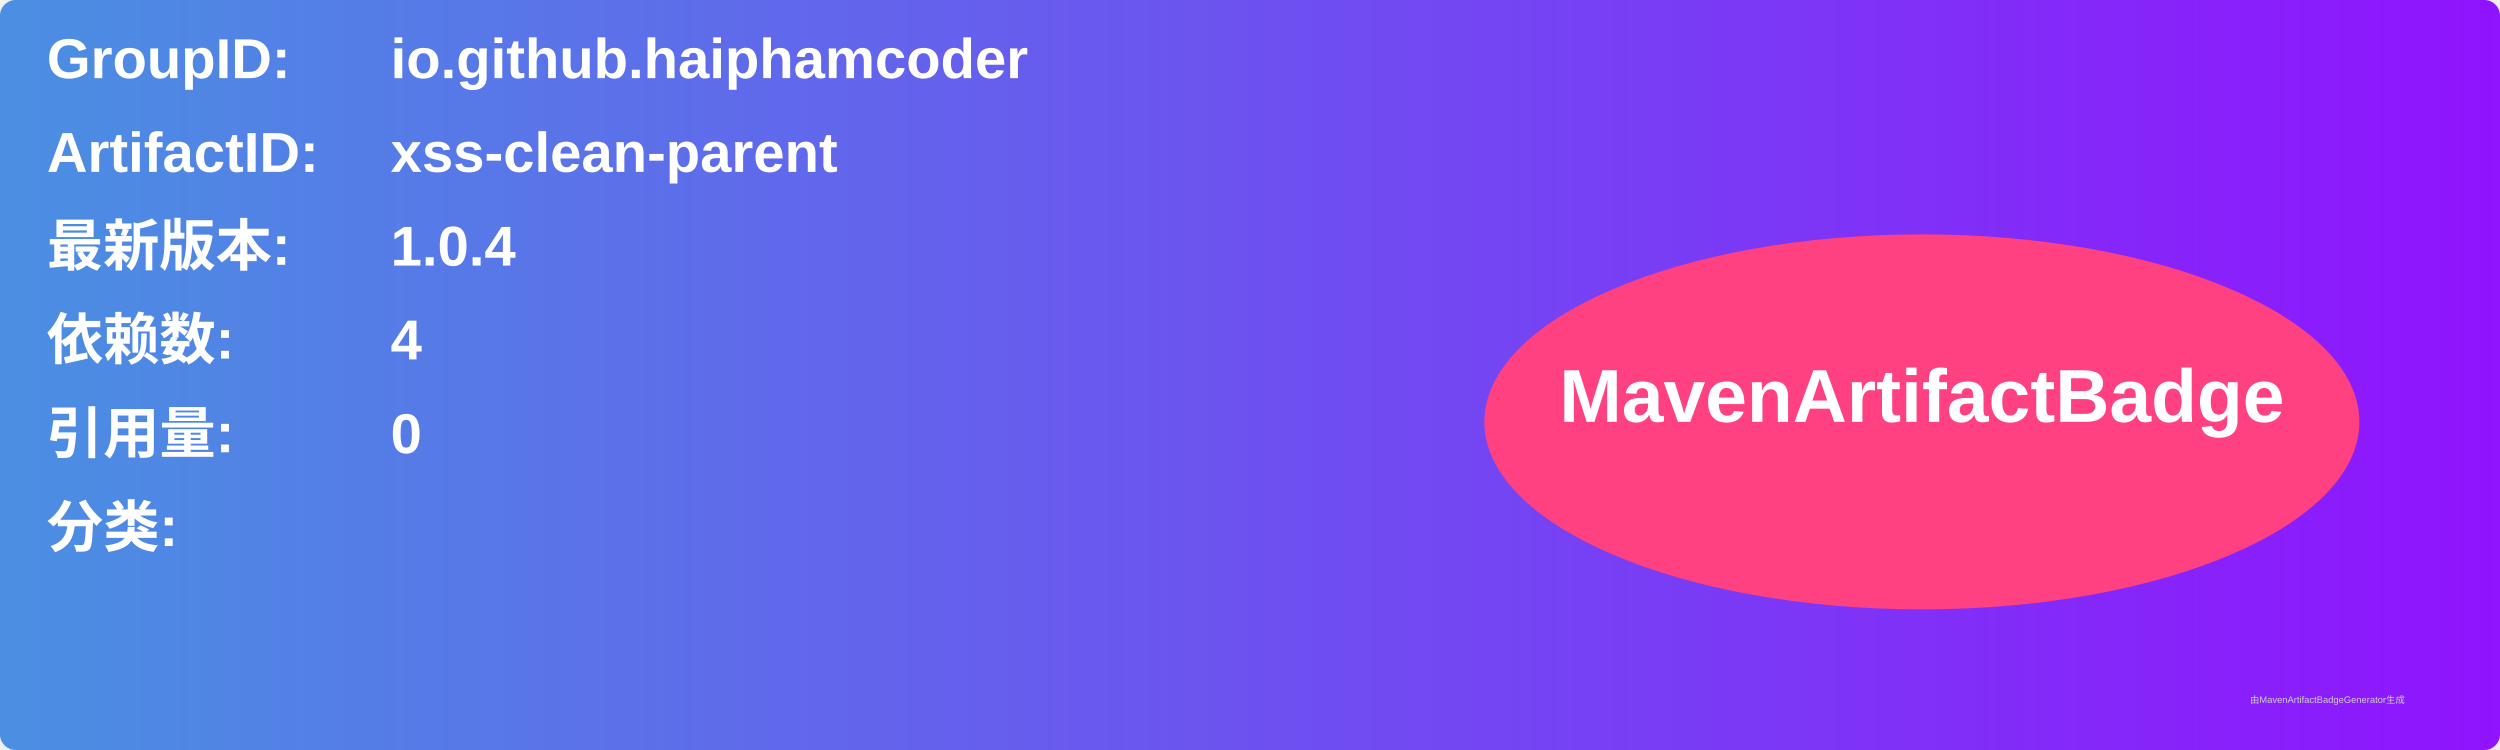
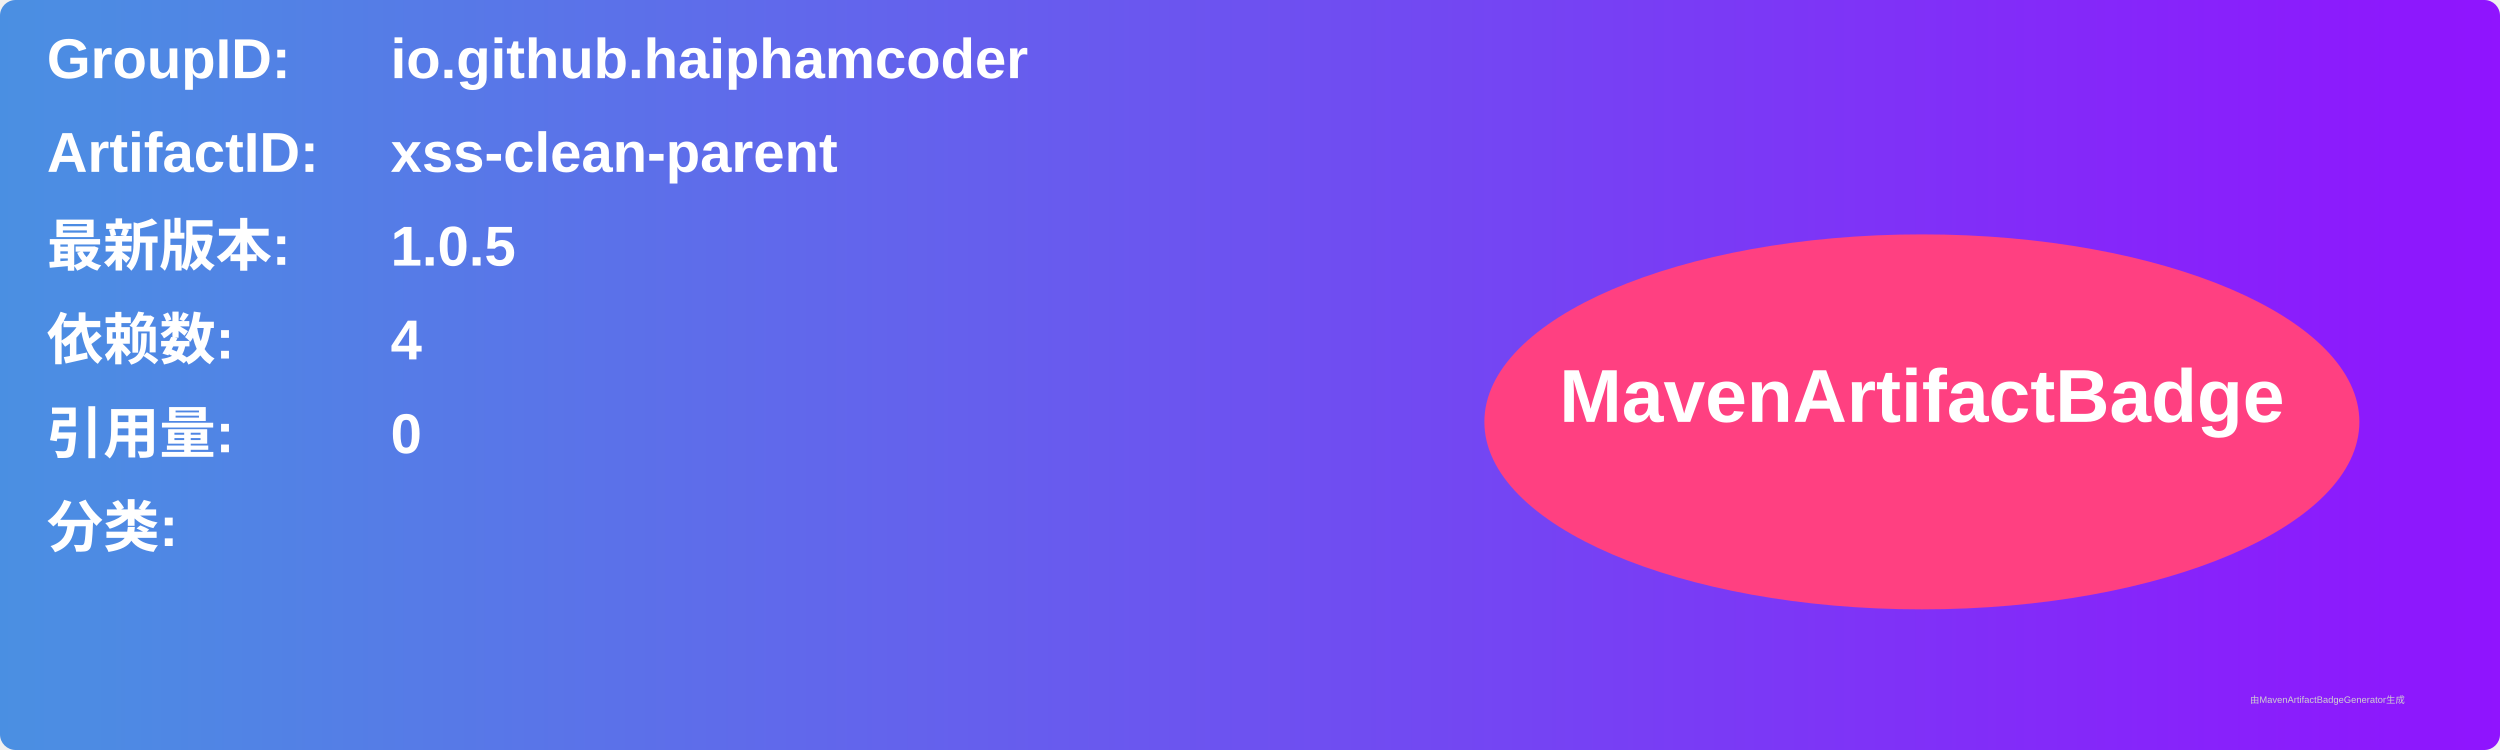
<svg xmlns="http://www.w3.org/2000/svg" width="800" height="240" viewBox="0 0 800 240">
  <linearGradient id="grad" x1="0%" y1="0%" x2="100%" y2="0%">
    <stop offset="0%" stop-color="#4a90e2" />
    <stop offset="100%" stop-color="#9013fe" />
  </linearGradient>
  <rect width="100%" height="100%" rx="5" ry="5" fill="url(#grad)" />
  <g transform="translate(15, 15)">
    <text x="0" y="10" font-family="Arial" font-size="18" fill="white" font-weight="bold" width="260">GroupID:</text>
    <text x="110" y="10" font-family="Arial" font-size="18" fill="white" font-weight="bold" width="460">io.github.haiphamcoder</text>
    <text x="0" y="40" font-family="Arial" font-size="18" fill="white" font-weight="bold" width="260">ArtifactID:</text>
    <text x="110" y="40" font-family="Arial" font-size="18" fill="white" font-weight="bold" width="460">xss-clean-parent</text>
    <text x="0" y="70" font-family="Arial" font-size="18" fill="white" font-weight="bold">最新版本:</text>
    <text x="110" y="70" font-family="Arial" font-size="18" fill="white" font-weight="bold">
-       <tspan font-weight="bold">1.0.4</tspan>
+       <tspan font-weight="bold">1.0.5</tspan>
    </text>
    <text x="0" y="100" font-family="Arial" font-size="18" fill="white" font-weight="bold">依赖数: </text>
    <text x="110" y="100" font-family="Arial" font-size="18" fill="white">
      <tspan font-weight="bold">4</tspan>
    </text>
    <text x="0" y="130" font-family="Arial" font-size="18" fill="white" font-weight="bold">引用量: </text>
    <text x="110" y="130" font-family="Arial" font-size="18" fill="white">
      <tspan font-weight="bold">0</tspan>
    </text>
    <text x="0" y="160" font-family="Arial" font-size="18" fill="white" font-weight="bold">分类:</text>
    <text x="10" y="190" font-family="Arial" font-size="10" fill="white">
      <tspan font-weight="bold" />
    </text>
    <ellipse cx="600" cy="120" rx="140" ry="60" fill="#ff4081" />
    <text x="600" y="120" text-anchor="middle" font-family="Arial" font-size="24" fill="white" font-weight="bold">MavenArtifactBadge</text>
  </g>
  <text x="720" y="225" font-family="Arial" font-size="3" fill="#d0d0d0">由MavenArtifactBadgeGenerator生成</text>
</svg>
